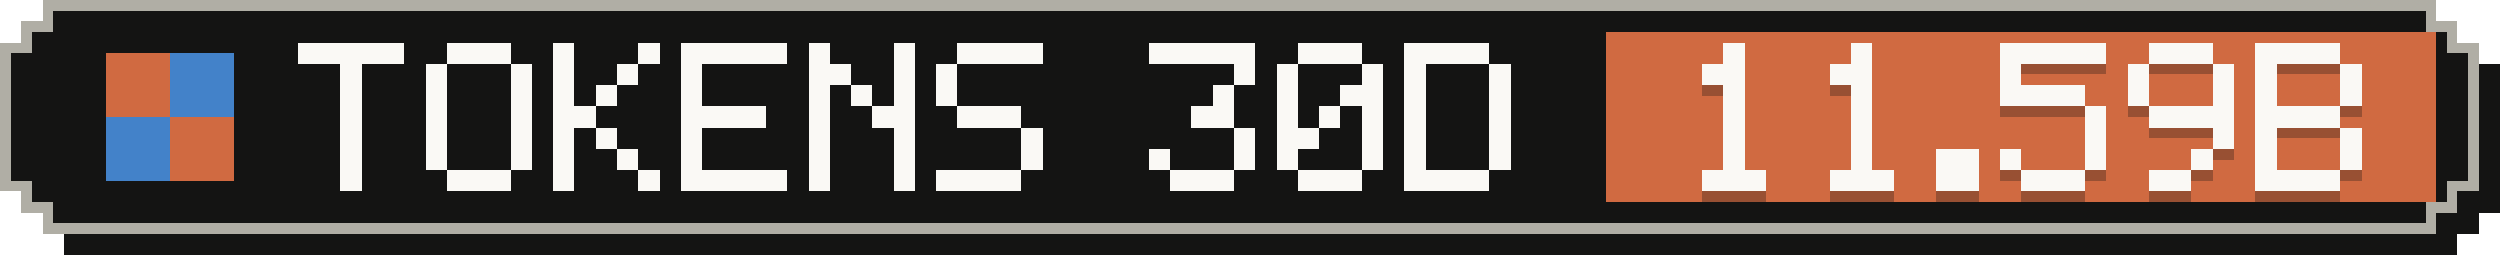
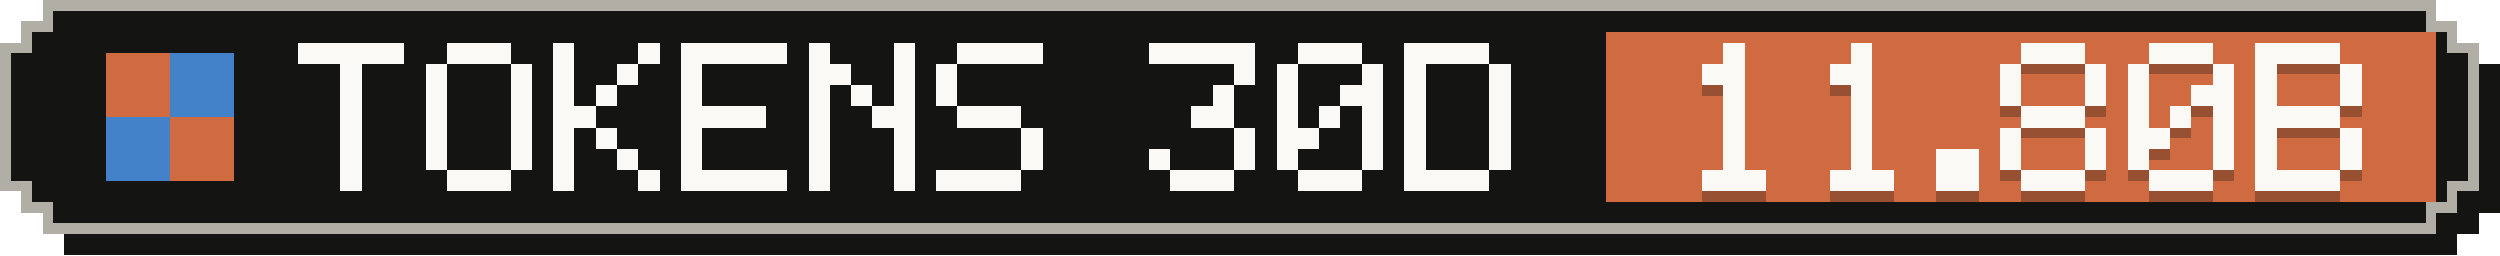
- <svg xmlns="http://www.w3.org/2000/svg" width="235" height="24" viewBox="0 0 235 24" role="img" aria-label="Tokens, last 30 days: 11.59B">
+ <svg xmlns="http://www.w3.org/2000/svg" width="235" height="24" viewBox="0 0 235 24" role="img" aria-label="Tokens, last 30 days: 11.80B">
  <g shape-rendering="crispEdges">
    <path fill="#141413" d="M6,2 H231 V4 H233 V6 H235 V20 H233 V22 H231 V24 H6 V22 H4 V20 H2 V6 H4 V4 H6 Z" />
    <path fill="#b0aea5" d="M4,0 H229 V2 H231 V4 H233 V18 H231 V20 H229 V22 H4 V20 H2 V18 H0 V4 H2 V2 H4 Z" />
    <path fill="#141413" d="M5,1 H228 V3 H230 V5 H232 V17 H230 V19 H228 V21 H5 V19 H3 V17 H1 V5 H3 V3 H5 Z" />
    <rect fill="#d06a41" x="151" y="3" width="78" height="16" />
    <g fill="#d06a41">
      <rect x="10" y="5" width="6" height="6" />
      <rect x="16" y="11" width="6" height="6" />
    </g>
    <g fill="#4382c9">
      <rect x="16" y="5" width="6" height="6" />
      <rect x="10" y="11" width="6" height="6" />
    </g>
    <g fill="#faf9f5">
      <rect x="28" y="4" width="10" height="2" />
      <rect x="32" y="6" width="2" height="2" />
      <rect x="32" y="8" width="2" height="2" />
      <rect x="32" y="10" width="2" height="2" />
      <rect x="32" y="12" width="2" height="2" />
      <rect x="32" y="14" width="2" height="2" />
      <rect x="32" y="16" width="2" height="2" />
      <rect x="42" y="4" width="6" height="2" />
      <rect x="40" y="6" width="2" height="2" />
      <rect x="48" y="6" width="2" height="2" />
      <rect x="40" y="8" width="2" height="2" />
      <rect x="48" y="8" width="2" height="2" />
      <rect x="40" y="10" width="2" height="2" />
      <rect x="48" y="10" width="2" height="2" />
      <rect x="40" y="12" width="2" height="2" />
      <rect x="48" y="12" width="2" height="2" />
      <rect x="40" y="14" width="2" height="2" />
      <rect x="48" y="14" width="2" height="2" />
      <rect x="42" y="16" width="6" height="2" />
      <rect x="52" y="4" width="2" height="2" />
      <rect x="60" y="4" width="2" height="2" />
      <rect x="52" y="6" width="2" height="2" />
      <rect x="58" y="6" width="2" height="2" />
      <rect x="52" y="8" width="2" height="2" />
      <rect x="56" y="8" width="2" height="2" />
      <rect x="52" y="10" width="4" height="2" />
      <rect x="52" y="12" width="2" height="2" />
      <rect x="56" y="12" width="2" height="2" />
      <rect x="52" y="14" width="2" height="2" />
      <rect x="58" y="14" width="2" height="2" />
      <rect x="52" y="16" width="2" height="2" />
      <rect x="60" y="16" width="2" height="2" />
      <rect x="64" y="4" width="10" height="2" />
      <rect x="64" y="6" width="2" height="2" />
      <rect x="64" y="8" width="2" height="2" />
      <rect x="64" y="10" width="8" height="2" />
      <rect x="64" y="12" width="2" height="2" />
      <rect x="64" y="14" width="2" height="2" />
      <rect x="64" y="16" width="10" height="2" />
      <rect x="76" y="4" width="2" height="2" />
      <rect x="84" y="4" width="2" height="2" />
      <rect x="76" y="6" width="4" height="2" />
      <rect x="84" y="6" width="2" height="2" />
      <rect x="76" y="8" width="2" height="2" />
      <rect x="80" y="8" width="2" height="2" />
      <rect x="84" y="8" width="2" height="2" />
      <rect x="76" y="10" width="2" height="2" />
      <rect x="82" y="10" width="4" height="2" />
      <rect x="76" y="12" width="2" height="2" />
      <rect x="84" y="12" width="2" height="2" />
      <rect x="76" y="14" width="2" height="2" />
      <rect x="84" y="14" width="2" height="2" />
      <rect x="76" y="16" width="2" height="2" />
      <rect x="84" y="16" width="2" height="2" />
      <rect x="90" y="4" width="8" height="2" />
      <rect x="88" y="6" width="2" height="2" />
      <rect x="88" y="8" width="2" height="2" />
      <rect x="90" y="10" width="6" height="2" />
      <rect x="96" y="12" width="2" height="2" />
      <rect x="96" y="14" width="2" height="2" />
      <rect x="88" y="16" width="8" height="2" />
      <rect x="108" y="4" width="10" height="2" />
      <rect x="116" y="6" width="2" height="2" />
      <rect x="114" y="8" width="2" height="2" />
      <rect x="112" y="10" width="4" height="2" />
      <rect x="116" y="12" width="2" height="2" />
      <rect x="108" y="14" width="2" height="2" />
      <rect x="116" y="14" width="2" height="2" />
      <rect x="110" y="16" width="6" height="2" />
      <rect x="122" y="4" width="6" height="2" />
      <rect x="120" y="6" width="2" height="2" />
      <rect x="128" y="6" width="2" height="2" />
      <rect x="120" y="8" width="2" height="2" />
      <rect x="126" y="8" width="4" height="2" />
      <rect x="120" y="10" width="2" height="2" />
      <rect x="124" y="10" width="2" height="2" />
      <rect x="128" y="10" width="2" height="2" />
      <rect x="120" y="12" width="4" height="2" />
      <rect x="128" y="12" width="2" height="2" />
      <rect x="120" y="14" width="2" height="2" />
      <rect x="128" y="14" width="2" height="2" />
      <rect x="122" y="16" width="6" height="2" />
      <rect x="132" y="4" width="8" height="2" />
      <rect x="132" y="6" width="2" height="2" />
      <rect x="140" y="6" width="2" height="2" />
      <rect x="132" y="8" width="2" height="2" />
      <rect x="140" y="8" width="2" height="2" />
      <rect x="132" y="10" width="2" height="2" />
      <rect x="140" y="10" width="2" height="2" />
      <rect x="132" y="12" width="2" height="2" />
      <rect x="140" y="12" width="2" height="2" />
      <rect x="132" y="14" width="2" height="2" />
      <rect x="140" y="14" width="2" height="2" />
      <rect x="132" y="16" width="8" height="2" />
    </g>
    <g fill="#141413" fill-opacity=".3">
      <rect x="162" y="5" width="2" height="2" />
      <rect x="160" y="7" width="4" height="2" />
      <rect x="162" y="9" width="2" height="2" />
      <rect x="162" y="11" width="2" height="2" />
      <rect x="162" y="13" width="2" height="2" />
      <rect x="162" y="15" width="2" height="2" />
      <rect x="160" y="17" width="6" height="2" />
      <rect x="174" y="5" width="2" height="2" />
      <rect x="172" y="7" width="4" height="2" />
      <rect x="174" y="9" width="2" height="2" />
      <rect x="174" y="11" width="2" height="2" />
      <rect x="174" y="13" width="2" height="2" />
      <rect x="174" y="15" width="2" height="2" />
      <rect x="172" y="17" width="6" height="2" />
      <rect x="182" y="15" width="4" height="2" />
      <rect x="182" y="17" width="4" height="2" />
-       <rect x="188" y="5" width="10" height="2" />
+       <rect x="190" y="5" width="6" height="2" />
      <rect x="188" y="7" width="2" height="2" />
-       <rect x="188" y="9" width="8" height="2" />
-       <rect x="196" y="11" width="2" height="2" />
+       <rect x="196" y="7" width="2" height="2" />
+       <rect x="188" y="9" width="2" height="2" />
+       <rect x="196" y="9" width="2" height="2" />
+       <rect x="190" y="11" width="6" height="2" />
+       <rect x="188" y="13" width="2" height="2" />
      <rect x="196" y="13" width="2" height="2" />
      <rect x="188" y="15" width="2" height="2" />
      <rect x="196" y="15" width="2" height="2" />
      <rect x="190" y="17" width="6" height="2" />
      <rect x="202" y="5" width="6" height="2" />
      <rect x="200" y="7" width="2" height="2" />
      <rect x="208" y="7" width="2" height="2" />
      <rect x="200" y="9" width="2" height="2" />
-       <rect x="208" y="9" width="2" height="2" />
-       <rect x="202" y="11" width="8" height="2" />
+       <rect x="206" y="9" width="4" height="2" />
+       <rect x="200" y="11" width="2" height="2" />
+       <rect x="204" y="11" width="2" height="2" />
+       <rect x="208" y="11" width="2" height="2" />
+       <rect x="200" y="13" width="4" height="2" />
      <rect x="208" y="13" width="2" height="2" />
-       <rect x="206" y="15" width="2" height="2" />
-       <rect x="202" y="17" width="4" height="2" />
+       <rect x="200" y="15" width="2" height="2" />
+       <rect x="208" y="15" width="2" height="2" />
+       <rect x="202" y="17" width="6" height="2" />
      <rect x="212" y="5" width="8" height="2" />
      <rect x="212" y="7" width="2" height="2" />
      <rect x="220" y="7" width="2" height="2" />
      <rect x="212" y="9" width="2" height="2" />
      <rect x="220" y="9" width="2" height="2" />
      <rect x="212" y="11" width="8" height="2" />
      <rect x="212" y="13" width="2" height="2" />
      <rect x="220" y="13" width="2" height="2" />
      <rect x="212" y="15" width="2" height="2" />
      <rect x="220" y="15" width="2" height="2" />
      <rect x="212" y="17" width="8" height="2" />
    </g>
    <g fill="#faf9f5">
      <rect x="162" y="4" width="2" height="2" />
      <rect x="160" y="6" width="4" height="2" />
      <rect x="162" y="8" width="2" height="2" />
      <rect x="162" y="10" width="2" height="2" />
      <rect x="162" y="12" width="2" height="2" />
      <rect x="162" y="14" width="2" height="2" />
      <rect x="160" y="16" width="6" height="2" />
      <rect x="174" y="4" width="2" height="2" />
      <rect x="172" y="6" width="4" height="2" />
      <rect x="174" y="8" width="2" height="2" />
      <rect x="174" y="10" width="2" height="2" />
      <rect x="174" y="12" width="2" height="2" />
      <rect x="174" y="14" width="2" height="2" />
      <rect x="172" y="16" width="6" height="2" />
      <rect x="182" y="14" width="4" height="2" />
      <rect x="182" y="16" width="4" height="2" />
-       <rect x="188" y="4" width="10" height="2" />
+       <rect x="190" y="4" width="6" height="2" />
      <rect x="188" y="6" width="2" height="2" />
-       <rect x="188" y="8" width="8" height="2" />
-       <rect x="196" y="10" width="2" height="2" />
+       <rect x="196" y="6" width="2" height="2" />
+       <rect x="188" y="8" width="2" height="2" />
+       <rect x="196" y="8" width="2" height="2" />
+       <rect x="190" y="10" width="6" height="2" />
+       <rect x="188" y="12" width="2" height="2" />
      <rect x="196" y="12" width="2" height="2" />
      <rect x="188" y="14" width="2" height="2" />
      <rect x="196" y="14" width="2" height="2" />
      <rect x="190" y="16" width="6" height="2" />
      <rect x="202" y="4" width="6" height="2" />
      <rect x="200" y="6" width="2" height="2" />
      <rect x="208" y="6" width="2" height="2" />
      <rect x="200" y="8" width="2" height="2" />
-       <rect x="208" y="8" width="2" height="2" />
-       <rect x="202" y="10" width="8" height="2" />
+       <rect x="206" y="8" width="4" height="2" />
+       <rect x="200" y="10" width="2" height="2" />
+       <rect x="204" y="10" width="2" height="2" />
+       <rect x="208" y="10" width="2" height="2" />
+       <rect x="200" y="12" width="4" height="2" />
      <rect x="208" y="12" width="2" height="2" />
-       <rect x="206" y="14" width="2" height="2" />
-       <rect x="202" y="16" width="4" height="2" />
+       <rect x="200" y="14" width="2" height="2" />
+       <rect x="208" y="14" width="2" height="2" />
+       <rect x="202" y="16" width="6" height="2" />
      <rect x="212" y="4" width="8" height="2" />
      <rect x="212" y="6" width="2" height="2" />
      <rect x="220" y="6" width="2" height="2" />
      <rect x="212" y="8" width="2" height="2" />
      <rect x="220" y="8" width="2" height="2" />
      <rect x="212" y="10" width="8" height="2" />
      <rect x="212" y="12" width="2" height="2" />
      <rect x="220" y="12" width="2" height="2" />
      <rect x="212" y="14" width="2" height="2" />
      <rect x="220" y="14" width="2" height="2" />
      <rect x="212" y="16" width="8" height="2" />
    </g>
  </g>
</svg>
